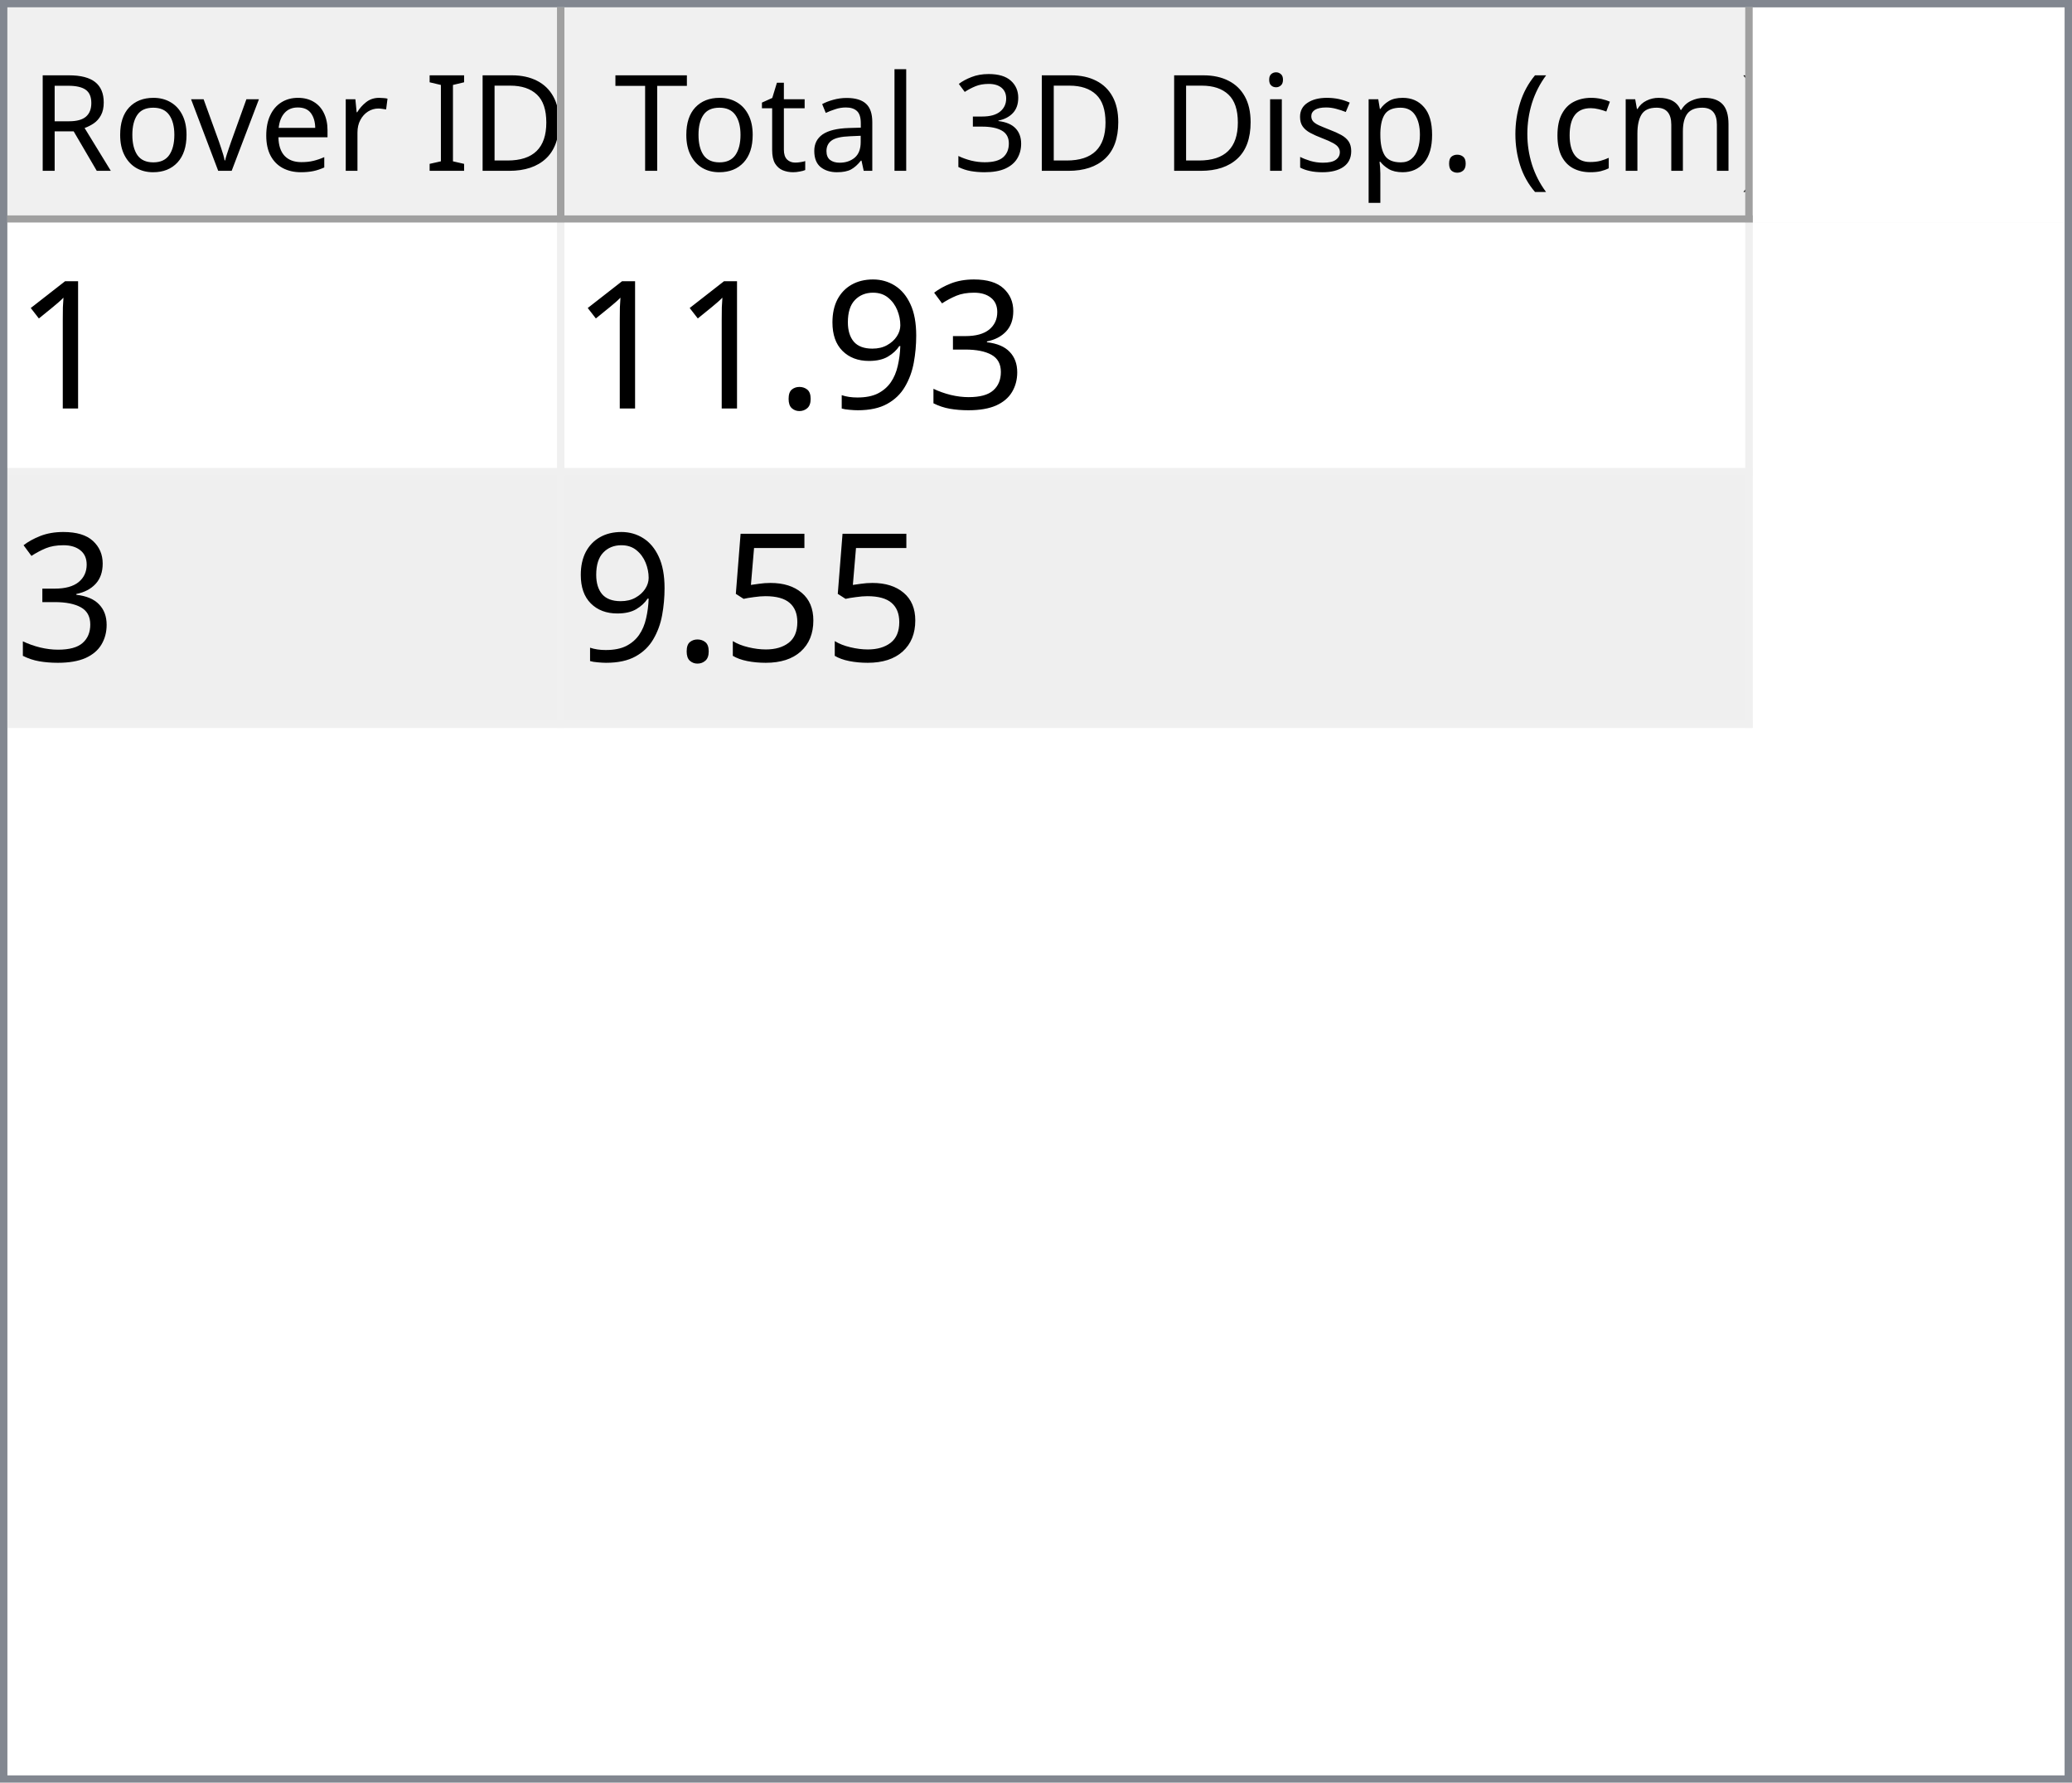
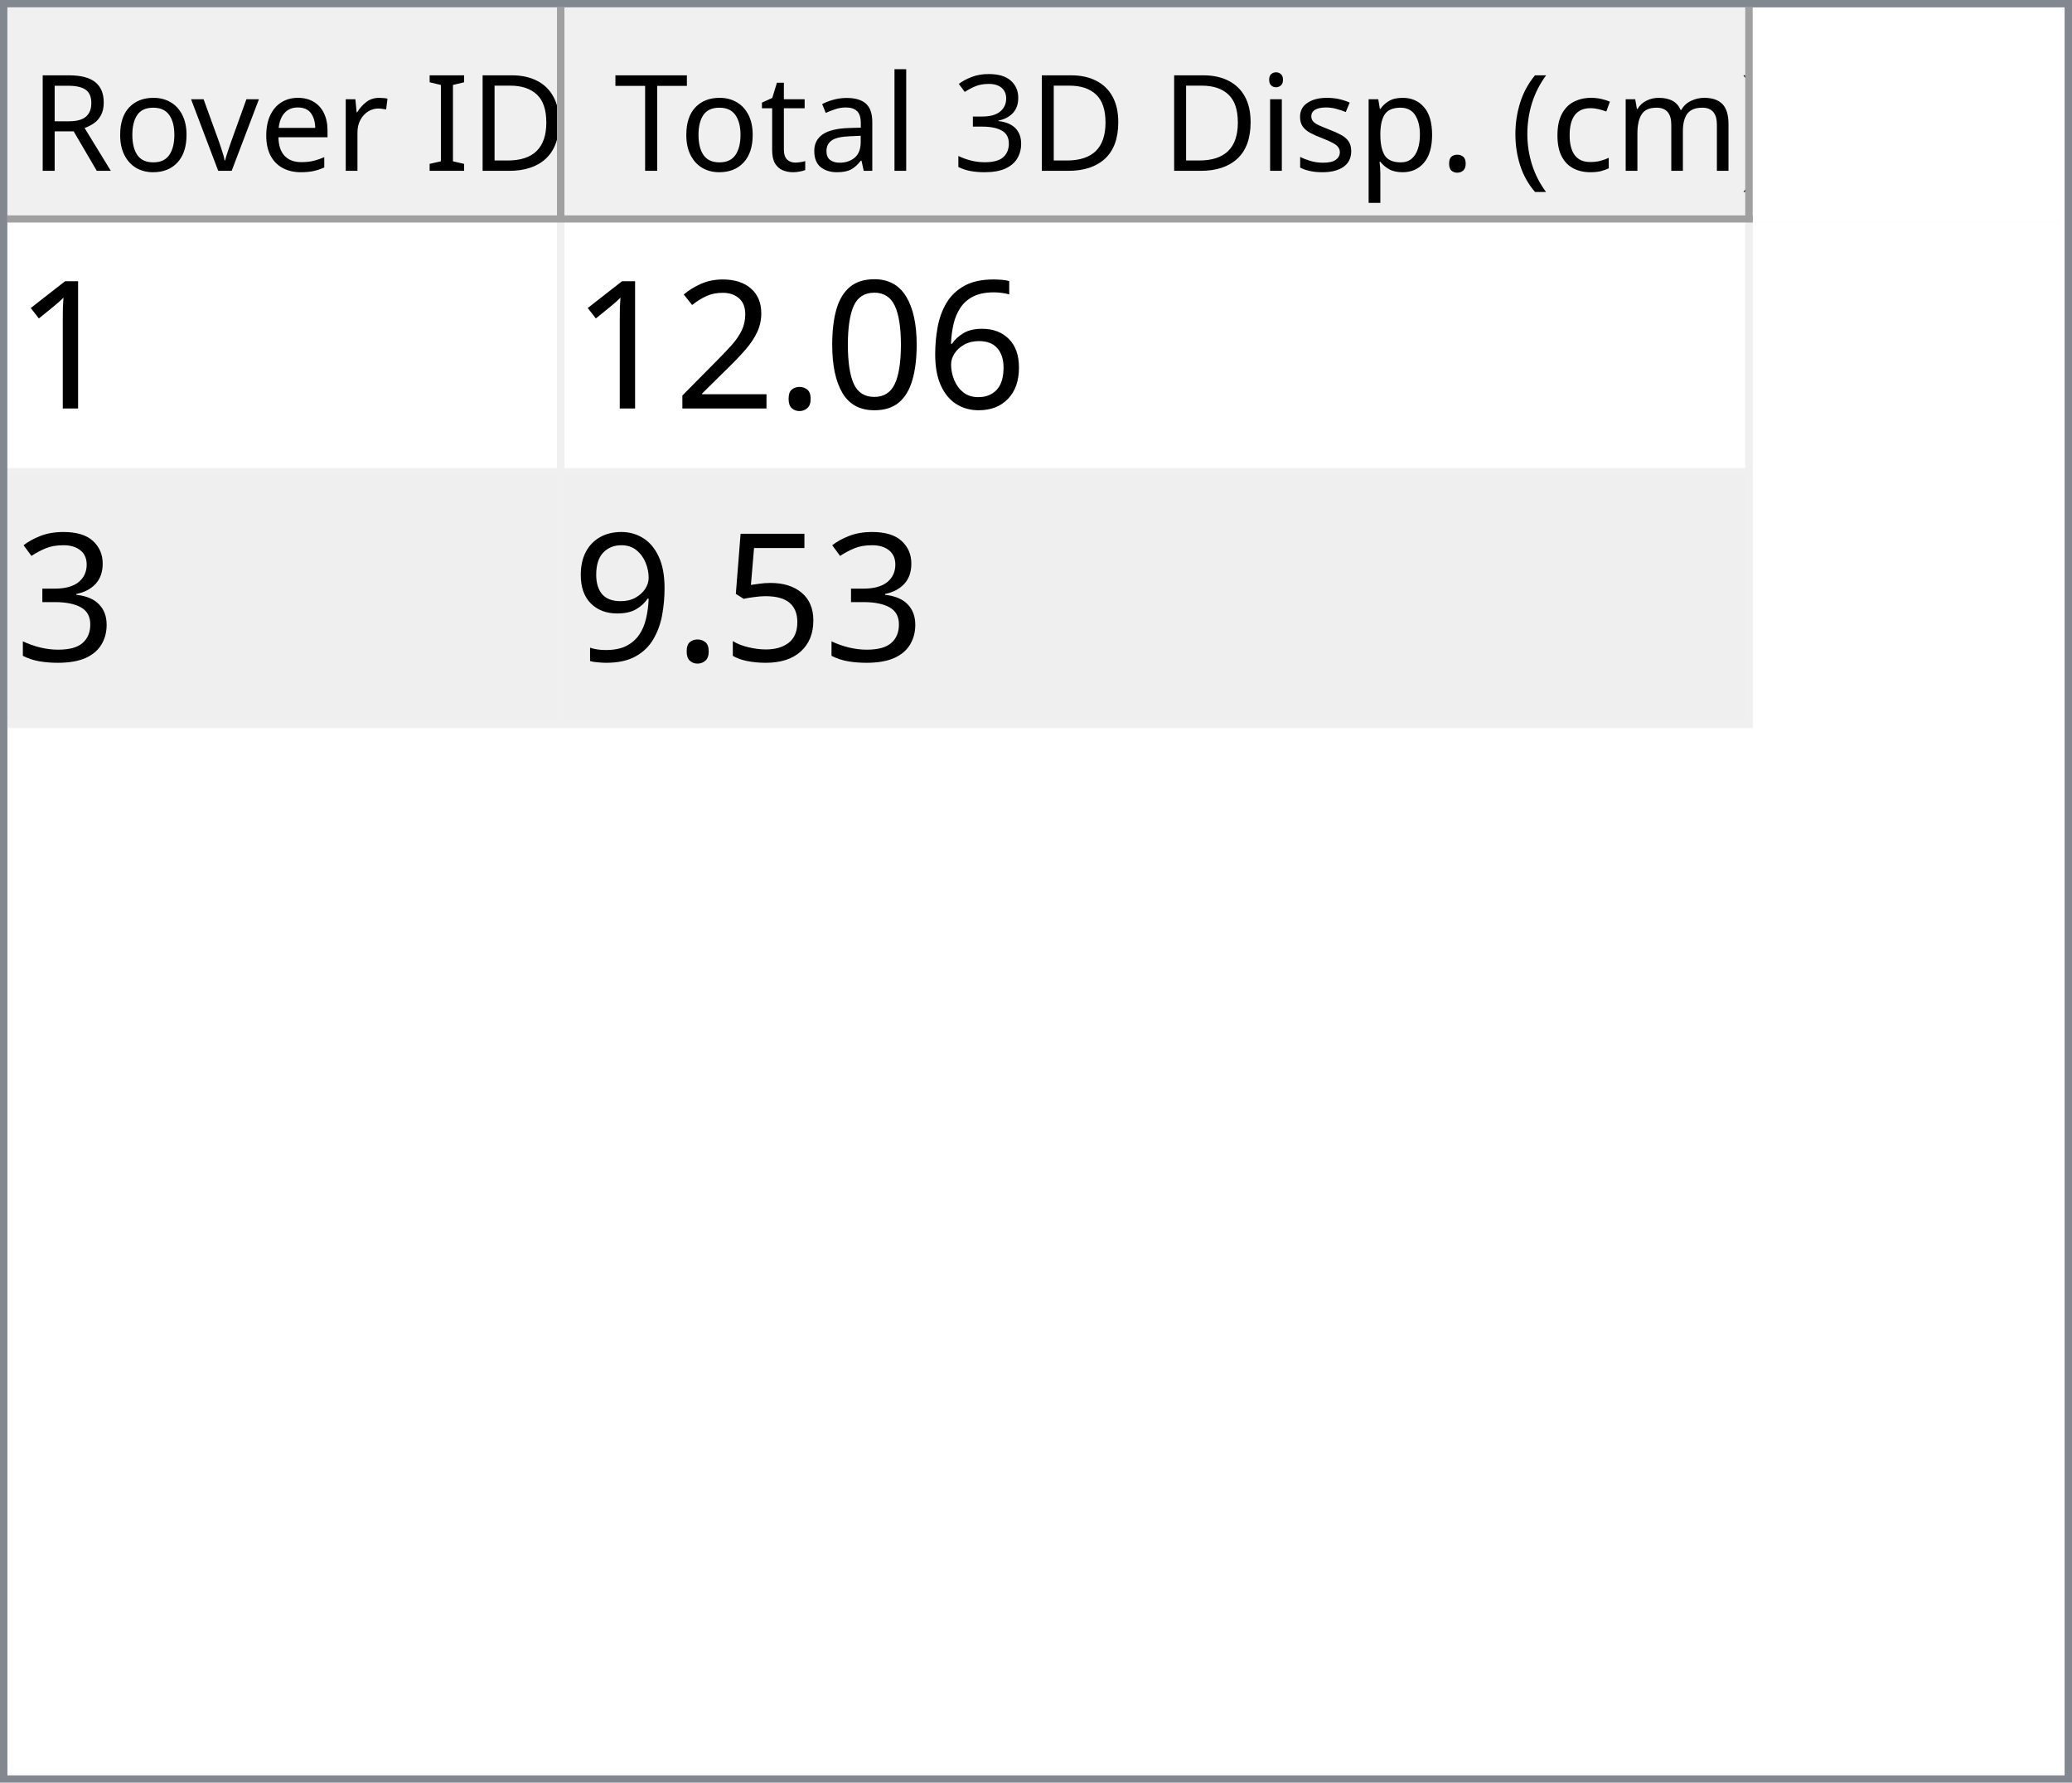
<svg xmlns="http://www.w3.org/2000/svg" style="fill-opacity:1; color-rendering:auto; color-interpolation:auto; text-rendering:auto; stroke:black; stroke-linecap:square; stroke-miterlimit:10; shape-rendering:auto; stroke-opacity:1; fill:black; stroke-dasharray:none; font-weight:normal; stroke-width:1; font-family:'Dialog'; font-style:normal; stroke-linejoin:miter; font-size:12px; stroke-dashoffset:0; image-rendering:auto;" width="279" height="240">
  <defs id="genericDefs" />
  <g>
    <defs id="defs1">
      <clipPath clipPathUnits="userSpaceOnUse" id="clipPath1">
        <path d="M0 0 L279 0 L279 240 L0 240 L0 0 Z" />
      </clipPath>
      <clipPath clipPathUnits="userSpaceOnUse" id="clipPath2">
        <path d="M0 0 L0 240 L279 240 L279 0 Z" />
      </clipPath>
      <clipPath clipPathUnits="userSpaceOnUse" id="clipPath3">
        <path d="M0 0 L0 29 L277 29 L277 0 Z" />
      </clipPath>
      <clipPath clipPathUnits="userSpaceOnUse" id="clipPath4">
        <path d="M0 0 L0 29 L75 29 L75 0 Z" />
      </clipPath>
      <clipPath clipPathUnits="userSpaceOnUse" id="clipPath5">
        <path d="M1 1 L1 28 L74 28 L74 1 Z" />
      </clipPath>
      <clipPath clipPathUnits="userSpaceOnUse" id="clipPath6">
        <path d="M0 0 L0 27 L73 27 L73 0 Z" />
      </clipPath>
      <clipPath clipPathUnits="userSpaceOnUse" id="clipPath7">
        <path d="M-0.5 -0.5 L-0.5 28.5 L74.5 28.5 L74.5 -0.5 Z" />
      </clipPath>
      <clipPath clipPathUnits="userSpaceOnUse" id="clipPath8">
        <path d="M0 0 L0 29 L160 29 L160 0 Z" />
      </clipPath>
      <clipPath clipPathUnits="userSpaceOnUse" id="clipPath9">
        <path d="M1 1 L1 28 L159 28 L159 1 Z" />
      </clipPath>
      <clipPath clipPathUnits="userSpaceOnUse" id="clipPath10">
        <path d="M0 0 L0 27 L158 27 L158 0 Z" />
      </clipPath>
      <clipPath clipPathUnits="userSpaceOnUse" id="clipPath11">
        <path d="M-0.5 -0.5 L-0.5 28.5 L159.5 28.5 L159.5 -0.5 Z" />
      </clipPath>
      <clipPath clipPathUnits="userSpaceOnUse" id="clipPath12">
        <path d="M0 0 L0 209 L277 209 L277 0 Z" />
      </clipPath>
      <clipPath clipPathUnits="userSpaceOnUse" id="clipPath13">
        <path d="M0 0 L0 68 L235 68 L235 0 Z" />
      </clipPath>
      <clipPath clipPathUnits="userSpaceOnUse" id="clipPath14">
        <path d="M-0.5 -0.5 L-0.5 67.5 L234.5 67.5 L234.5 -0.5 Z" />
      </clipPath>
      <clipPath clipPathUnits="userSpaceOnUse" id="clipPath15">
        <path d="M0 0 L0 33 L74 33 L74 0 Z" />
      </clipPath>
      <clipPath clipPathUnits="userSpaceOnUse" id="clipPath16">
        <path d="M0 0 L0 33 L159 33 L159 0 Z" />
      </clipPath>
      <font horiz-adv-x="64.551" id="font1">
        <font-face ascent="107.91" descent="25.098" units-per-em="100" style="font-style:normal; font-family:Segoe UI; font-weight:normal;" />
        <missing-glyph horiz-adv-x="64.551" d="M8.109 0 L8.109 68.266 L56.453 68.266 L56.453 0 L8.109 0 ZM15.328 7.234 L49.219 7.234 L49.219 61.031 L15.328 61.031 L15.328 7.234 Z" />
        <glyph unicode="D" horiz-adv-x="70.117" d="M9.188 0 L9.188 70.016 L28.516 70.016 Q65.531 70.016 65.531 35.891 Q65.531 19.672 55.25 9.836 Q44.969 0 27.734 0 L9.188 0 ZM17.391 62.594 L17.391 7.422 L27.828 7.422 Q41.609 7.422 49.273 14.797 Q56.938 22.172 56.938 35.688 Q56.938 62.594 28.328 62.594 L17.391 62.594 Z" />
        <glyph unicode="I" horiz-adv-x="26.611" d="M17.391 0 L9.188 0 L9.188 70.016 L17.391 70.016 L17.391 0 Z" />
        <glyph unicode=" " horiz-adv-x="27.393" d="" />
        <glyph unicode="r" horiz-adv-x="34.766" d="M34.188 41.891 Q32.078 43.5 28.125 43.5 Q23 43.5 19.555 38.672 Q16.109 33.844 16.109 25.484 L16.109 0 L8.109 0 L8.109 50 L16.109 50 L16.109 39.703 L16.312 39.703 Q18.016 44.969 21.531 47.922 Q25.047 50.875 29.391 50.875 Q32.516 50.875 34.188 50.203 L34.188 41.891 Z" />
        <glyph unicode="e" horiz-adv-x="52.295" d="M48.297 23 L12.984 23 Q13.188 14.656 17.484 10.109 Q21.781 5.562 29.297 5.562 Q37.75 5.562 44.828 11.141 L44.828 3.609 Q38.234 -1.172 27.391 -1.172 Q16.797 -1.172 10.742 5.641 Q4.688 12.453 4.688 24.812 Q4.688 36.469 11.305 43.82 Q17.922 51.172 27.734 51.172 Q37.547 51.172 42.922 44.828 Q48.297 38.484 48.297 27.203 L48.297 23 ZM40.094 29.781 Q40.047 36.719 36.75 40.578 Q33.453 44.438 27.594 44.438 Q21.922 44.438 17.969 40.383 Q14.016 36.328 13.094 29.781 L40.094 29.781 Z" />
        <glyph unicode="v" horiz-adv-x="47.9" d="M47.406 50 L27.484 0 L19.625 0 L0.688 50 L9.469 50 L22.172 13.672 Q23.578 9.672 23.922 6.688 L24.125 6.688 Q24.609 10.453 25.688 13.484 L38.969 50 L47.406 50 Z" />
        <glyph unicode="o" horiz-adv-x="58.594" d="M29 -1.172 Q17.922 -1.172 11.305 5.836 Q4.688 12.844 4.688 24.422 Q4.688 37.016 11.57 44.094 Q18.453 51.172 30.172 51.172 Q41.359 51.172 47.633 44.289 Q53.906 37.406 53.906 25.203 Q53.906 13.234 47.141 6.031 Q40.375 -1.172 29 -1.172 ZM29.594 44.438 Q21.875 44.438 17.383 39.188 Q12.891 33.938 12.891 24.703 Q12.891 15.828 17.43 10.695 Q21.969 5.562 29.594 5.562 Q37.359 5.562 41.531 10.594 Q45.703 15.625 45.703 24.906 Q45.703 34.281 41.531 39.359 Q37.359 44.438 29.594 44.438 Z" />
        <glyph unicode="R" horiz-adv-x="59.814" d="M59.375 0 L49.609 0 L37.891 19.625 Q36.281 22.359 34.766 24.289 Q33.25 26.219 31.664 27.438 Q30.078 28.656 28.25 29.219 Q26.422 29.781 24.125 29.781 L17.391 29.781 L17.391 0 L9.188 0 L9.188 70.016 L30.078 70.016 Q34.672 70.016 38.555 68.867 Q42.438 67.719 45.289 65.375 Q48.141 63.031 49.758 59.547 Q51.375 56.062 51.375 51.375 Q51.375 47.703 50.273 44.656 Q49.172 41.609 47.148 39.211 Q45.125 36.812 42.266 35.133 Q39.406 33.453 35.844 32.516 L35.844 32.328 Q37.594 31.547 38.891 30.547 Q40.188 29.547 41.359 28.18 Q42.531 26.812 43.68 25.078 Q44.828 23.344 46.234 21.047 L59.375 0 ZM17.391 62.594 L17.391 37.203 L28.516 37.203 Q31.594 37.203 34.203 38.133 Q36.812 39.062 38.719 40.797 Q40.625 42.531 41.703 45.047 Q42.781 47.562 42.781 50.688 Q42.781 56.297 39.141 59.445 Q35.5 62.594 28.609 62.594 L17.391 62.594 Z" />
        <glyph unicode=")" horiz-adv-x="30.176" d="M8.297 -15.922 L1.172 -15.922 Q16.406 2.344 16.406 26.812 Q16.406 51.469 1.078 70.016 L8.297 70.016 Q23.531 52.156 23.531 26.703 Q23.531 1.375 8.297 -15.922 Z" />
        <glyph unicode="m" horiz-adv-x="86.133" d="M79.109 0 L71.094 0 L71.094 28.719 Q71.094 37.016 68.531 40.727 Q65.969 44.438 59.906 44.438 Q54.781 44.438 51.195 39.75 Q47.609 35.062 47.609 28.516 L47.609 0 L39.594 0 L39.594 29.688 Q39.594 44.438 28.219 44.438 Q22.953 44.438 19.531 40.016 Q16.109 35.594 16.109 28.516 L16.109 0 L8.109 0 L8.109 50 L16.109 50 L16.109 42.094 L16.312 42.094 Q21.625 51.172 31.844 51.172 Q36.969 51.172 40.773 48.312 Q44.578 45.453 46 40.828 Q51.562 51.172 62.594 51.172 Q79.109 51.172 79.109 30.812 L79.109 0 Z" />
        <glyph unicode="c" horiz-adv-x="46.191" d="M42.188 2.297 Q36.422 -1.172 28.516 -1.172 Q17.828 -1.172 11.258 5.789 Q4.688 12.75 4.688 23.828 Q4.688 36.188 11.766 43.68 Q18.844 51.172 30.672 51.172 Q37.25 51.172 42.281 48.734 L42.281 40.531 Q36.719 44.438 30.375 44.438 Q22.703 44.438 17.797 38.945 Q12.891 33.453 12.891 24.516 Q12.891 15.719 17.508 10.641 Q22.125 5.562 29.891 5.562 Q36.422 5.562 42.188 9.906 L42.188 2.297 Z" />
        <glyph unicode="(" horiz-adv-x="30.176" d="M29.109 -15.922 L21.969 -15.922 Q6.844 1.375 6.844 26.703 Q6.844 52.156 21.969 70.016 L29.203 70.016 Q13.875 51.469 13.875 26.812 Q13.875 2.344 29.109 -15.922 Z" />
        <glyph unicode="." horiz-adv-x="21.68" d="M10.891 -1.078 Q8.641 -1.078 7.055 0.539 Q5.469 2.156 5.469 4.391 Q5.469 6.641 7.055 8.273 Q8.641 9.906 10.891 9.906 Q13.188 9.906 14.797 8.273 Q16.406 6.641 16.406 4.391 Q16.406 2.156 14.797 0.539 Q13.188 -1.078 10.891 -1.078 Z" />
        <glyph unicode="p" horiz-adv-x="58.789" d="M16.312 7.234 L16.109 7.234 L16.109 -23 L8.109 -23 L8.109 50 L16.109 50 L16.109 41.219 L16.312 41.219 Q22.219 51.172 33.594 51.172 Q43.266 51.172 48.688 44.461 Q54.109 37.75 54.109 26.469 Q54.109 13.922 48 6.375 Q41.891 -1.172 31.297 -1.172 Q21.578 -1.172 16.312 7.234 ZM16.109 27.391 L16.109 20.406 Q16.109 14.203 20.141 9.883 Q24.172 5.562 30.375 5.562 Q37.641 5.562 41.773 11.133 Q45.906 16.703 45.906 26.609 Q45.906 34.969 42.047 39.703 Q38.188 44.438 31.594 44.438 Q24.609 44.438 20.359 39.578 Q16.109 34.719 16.109 27.391 Z" />
        <glyph unicode="s" horiz-adv-x="42.432" d="M5.078 1.812 L5.078 10.406 Q11.625 5.562 19.484 5.562 Q30.031 5.562 30.031 12.594 Q30.031 14.594 29.125 15.992 Q28.219 17.391 26.68 18.461 Q25.141 19.531 23.07 20.383 Q21 21.234 18.609 22.172 Q15.281 23.484 12.766 24.828 Q10.25 26.172 8.57 27.859 Q6.891 29.547 6.031 31.695 Q5.172 33.844 5.172 36.719 Q5.172 40.234 6.789 42.945 Q8.406 45.656 11.086 47.484 Q13.766 49.312 17.211 50.242 Q20.656 51.172 24.312 51.172 Q30.812 51.172 35.938 48.922 L35.938 40.828 Q30.422 44.438 23.25 44.438 Q21 44.438 19.195 43.922 Q17.391 43.406 16.094 42.477 Q14.797 41.547 14.086 40.258 Q13.375 38.969 13.375 37.406 Q13.375 35.453 14.086 34.133 Q14.797 32.812 16.164 31.789 Q17.531 30.766 19.484 29.938 Q21.438 29.109 23.922 28.125 Q27.25 26.859 29.883 25.516 Q32.516 24.172 34.375 22.484 Q36.234 20.797 37.234 18.602 Q38.234 16.406 38.234 13.375 Q38.234 9.672 36.602 6.938 Q34.969 4.203 32.234 2.398 Q29.5 0.594 25.93 -0.289 Q22.359 -1.172 18.453 -1.172 Q10.75 -1.172 5.078 1.812 Z" />
        <glyph unicode="i" horiz-adv-x="24.219" d="M12.203 62.703 Q10.062 62.703 8.547 64.164 Q7.031 65.625 7.031 67.875 Q7.031 70.125 8.547 71.609 Q10.062 73.094 12.203 73.094 Q14.406 73.094 15.945 71.609 Q17.484 70.125 17.484 67.875 Q17.484 65.719 15.945 64.211 Q14.406 62.703 12.203 62.703 ZM16.109 0 L8.109 0 L8.109 50 L16.109 50 L16.109 0 Z" />
        <glyph unicode="3" horiz-adv-x="53.906" d="M46.531 19.828 Q46.531 15.094 44.75 11.211 Q42.969 7.328 39.719 4.57 Q36.469 1.812 31.93 0.297 Q27.391 -1.219 21.922 -1.219 Q11.922 -1.219 6 2.594 L6 11.188 Q13.094 5.609 22.219 5.609 Q25.875 5.609 28.828 6.539 Q31.781 7.469 33.906 9.227 Q36.031 10.984 37.18 13.477 Q38.328 15.969 38.328 19.094 Q38.328 32.812 18.797 32.812 L12.984 32.812 L12.984 39.594 L18.5 39.594 Q35.797 39.594 35.797 52.484 Q35.797 64.406 22.609 64.406 Q15.188 64.406 8.688 59.422 L8.688 67.188 Q15.375 71.188 24.609 71.188 Q29 71.188 32.57 69.969 Q36.141 68.75 38.68 66.555 Q41.219 64.359 42.609 61.281 Q44 58.203 44 54.5 Q44 40.672 30.031 36.719 L30.031 36.531 Q33.594 36.141 36.625 34.797 Q39.656 33.453 41.852 31.305 Q44.047 29.156 45.289 26.25 Q46.531 23.344 46.531 19.828 Z" />
        <glyph unicode="l" horiz-adv-x="24.219" d="M16.109 0 L8.109 0 L8.109 74.031 L16.109 74.031 L16.109 0 Z" />
        <glyph unicode="a" horiz-adv-x="50.879" d="M43.891 0 L35.891 0 L35.891 7.812 L35.688 7.812 Q30.469 -1.172 20.312 -1.172 Q12.844 -1.172 8.617 2.781 Q4.391 6.734 4.391 13.281 Q4.391 27.297 20.906 29.594 L35.891 31.688 Q35.891 44.438 25.594 44.438 Q16.547 44.438 9.281 38.281 L9.281 46.484 Q16.656 51.172 26.266 51.172 Q43.891 51.172 43.891 32.516 L43.891 0 ZM35.891 25.297 L23.828 23.641 Q18.266 22.859 15.43 20.875 Q12.594 18.891 12.594 13.875 Q12.594 10.203 15.211 7.883 Q17.828 5.562 22.172 5.562 Q28.125 5.562 32.008 9.742 Q35.891 13.922 35.891 20.312 L35.891 25.297 Z" />
        <glyph unicode="t" horiz-adv-x="33.887" d="M31.297 0.484 Q28.469 -1.078 23.828 -1.078 Q10.688 -1.078 10.688 13.578 L10.688 43.172 L2.094 43.172 L2.094 50 L10.688 50 L10.688 62.203 L18.703 64.797 L18.703 50 L31.297 50 L31.297 43.172 L18.703 43.172 L18.703 14.984 Q18.703 9.969 20.414 7.82 Q22.125 5.672 26.078 5.672 Q29.109 5.672 31.297 7.328 L31.297 0.484 Z" />
        <glyph unicode="T" horiz-adv-x="52.393" d="M50.594 62.594 L30.375 62.594 L30.375 0 L22.172 0 L22.172 62.594 L2 62.594 L2 70.016 L50.594 70.016 L50.594 62.594 Z" />
      </font>
      <font horiz-adv-x="75.0" id="font2">
        <font-face ascent="100.537" descent="21.973" units-per-em="100" style="font-style:normal; font-family:sans-serif; font-weight:normal;" />
        <missing-glyph horiz-adv-x="75.0" d="M12.5 0 L12.5 62.5 L62.5 62.5 L62.5 0 L12.5 0 ZM14.062 1.562 L60.938 1.562 L60.938 60.938 L14.062 60.938 L14.062 1.562 Z" />
        <glyph unicode="1" horiz-adv-x="55.615" d="M37.25 0 L28.469 0 L28.469 56 Q25.297 52.984 20.141 49.953 Q14.984 46.922 10.891 45.406 L10.891 53.906 Q18.266 57.375 23.781 62.305 Q29.297 67.234 31.594 71.875 L37.25 71.875 L37.25 0 Z" />
+         <glyph unicode="6" horiz-adv-x="55.615" d="M49.75 54.047 L41.016 53.375 Q39.844 58.547 37.703 60.891 Q34.125 64.656 28.906 64.656 Q24.703 64.656 21.531 62.312 Q17.391 59.281 14.992 53.469 Q12.594 47.656 12.5 36.922 Q15.672 41.75 20.266 44.094 Q24.859 46.438 29.891 46.438 Q38.672 46.438 44.852 39.969 Q51.031 33.5 51.031 23.25 Q51.031 16.5 48.125 10.719 Q45.219 4.938 40.141 1.859 Q35.062 -1.219 28.609 -1.219 Q17.625 -1.219 10.695 6.859 Q3.766 14.938 3.766 33.5 Q3.766 54.25 11.422 63.672 Q18.109 71.875 29.438 71.875 Q37.891 71.875 43.289 67.141 Q48.688 62.406 49.75 54.047 ZM13.875 23.188 Q13.875 18.656 15.797 14.508 Q17.719 10.359 21.188 8.18 Q24.656 6 28.469 6 Q34.031 6 38.039 10.492 Q42.047 14.984 42.047 22.703 Q42.047 30.125 38.086 34.398 Q34.125 38.672 28.125 38.672 Q22.172 38.672 18.023 34.398 Q13.875 30.125 13.875 23.188 Z" />
+         <glyph unicode="0" horiz-adv-x="55.615" d="M4.156 35.297 Q4.156 48 6.766 55.742 Q9.375 63.484 14.523 67.68 Q19.672 71.875 27.484 71.875 Q33.25 71.875 37.594 69.555 Q41.938 67.234 44.773 62.867 Q47.609 58.5 49.219 52.227 Q50.828 45.953 50.828 35.297 Q50.828 22.703 48.242 14.969 Q45.656 7.234 40.508 3.008 Q35.359 -1.219 27.484 -1.219 Q17.141 -1.219 11.234 6.203 Q4.156 15.141 4.156 35.297 ZM13.188 35.297 Q13.188 17.672 17.312 11.836 Q21.438 6 27.484 6 Q33.547 6 37.672 11.859 Q41.797 17.719 41.797 35.297 Q41.797 52.984 37.672 58.789 Q33.547 64.594 27.391 64.594 Q21.344 64.594 17.719 59.469 Q13.188 52.938 13.188 35.297 Z" />
+         <glyph unicode="." horiz-adv-x="27.783" d="M9.078 0 L9.078 10.016 L19.094 10.016 L19.094 0 L9.078 0 Z" />
+         <glyph unicode="2" horiz-adv-x="55.615" d="M50.344 8.453 L50.344 0 L3.031 0 Q2.938 3.172 4.047 6.109 Q5.859 10.938 9.836 15.625 Q13.812 20.312 21.344 26.469 Q33.016 36.031 37.117 41.625 Q41.219 47.219 41.219 52.203 Q41.219 57.422 37.477 61.008 Q33.734 64.594 27.734 64.594 Q21.391 64.594 17.578 60.789 Q13.766 56.984 13.719 50.25 L4.688 51.172 Q5.609 61.281 11.664 66.578 Q17.719 71.875 27.938 71.875 Q38.234 71.875 44.242 66.164 Q50.25 60.453 50.25 52 Q50.25 47.703 48.492 43.555 Q46.734 39.406 42.656 34.812 Q38.578 30.219 29.109 22.219 Q21.188 15.578 18.945 13.211 Q16.703 10.844 15.234 8.453 L50.344 8.453 Z" />
        <glyph unicode="3" horiz-adv-x="55.615" d="M4.203 18.891 L12.984 20.062 Q14.5 12.594 18.141 9.297 Q21.781 6 27 6 Q33.203 6 37.477 10.297 Q41.75 14.594 41.75 20.953 Q41.75 27 37.797 30.93 Q33.844 34.859 27.734 34.859 Q25.25 34.859 21.531 33.891 L22.516 41.609 Q23.391 41.5 23.922 41.5 Q29.547 41.5 34.039 44.43 Q38.531 47.359 38.531 53.469 Q38.531 58.297 35.258 61.477 Q31.984 64.656 26.812 64.656 Q21.688 64.656 18.266 61.43 Q14.844 58.203 13.875 51.766 L5.078 53.328 Q6.688 62.156 12.398 67.016 Q18.109 71.875 26.609 71.875 Q32.469 71.875 37.398 69.359 Q42.328 66.844 44.945 62.5 Q47.562 58.156 47.562 53.266 Q47.562 48.641 45.07 44.828 Q42.578 41.016 37.703 38.766 Q44.047 37.312 47.562 32.695 Q51.078 28.078 51.078 21.141 Q51.078 11.766 44.242 5.25 Q37.406 -1.266 26.953 -1.266 Q17.531 -1.266 11.305 4.352 Q5.078 9.969 4.203 18.891 Z" />
+         <glyph unicode="5" horiz-adv-x="55.615" d="M4.156 18.75 L13.375 19.531 Q14.406 12.797 18.141 9.398 Q21.875 6 27.156 6 Q33.5 6 37.891 10.789 Q42.281 15.578 42.281 23.484 Q42.281 31 38.062 35.352 Q33.844 39.703 27 39.703 Q22.75 39.703 19.336 37.773 Q15.922 35.844 13.969 32.766 L5.719 33.844 L12.641 70.609 L48.25 70.609 L48.25 62.203 L19.672 62.203 L15.828 42.969 Q22.266 47.469 29.344 47.469 Q38.719 47.469 45.164 40.969 Q51.609 34.469 51.609 24.266 Q51.609 14.547 45.953 7.469 Q39.062 -1.219 27.156 -1.219 Q17.391 -1.219 11.211 4.25 Q5.031 9.719 4.156 18.75 Z" />
        <glyph unicode="9" horiz-adv-x="55.615" d="M5.469 16.547 L13.922 17.328 Q14.984 11.375 18.016 8.688 Q21.047 6 25.781 6 Q29.828 6 32.883 7.859 Q35.938 9.719 37.891 12.82 Q39.844 15.922 41.164 21.195 Q42.484 26.469 42.484 31.938 Q42.484 32.516 42.438 33.688 Q39.797 29.5 35.234 26.883 Q30.672 24.266 25.344 24.266 Q16.453 24.266 10.305 30.711 Q4.156 37.156 4.156 47.703 Q4.156 58.594 10.578 65.234 Q17 71.875 26.656 71.875 Q33.641 71.875 39.43 68.117 Q45.219 64.359 48.219 57.398 Q51.219 50.438 51.219 37.25 Q51.219 23.531 48.242 15.406 Q45.266 7.281 39.383 3.031 Q33.5 -1.219 25.594 -1.219 Q17.188 -1.219 11.867 3.445 Q6.547 8.109 5.469 16.547 ZM41.453 48.141 Q41.453 55.719 37.43 60.156 Q33.406 64.594 27.734 64.594 Q21.875 64.594 17.531 59.812 Q13.188 55.031 13.188 47.406 Q13.188 40.578 17.312 36.305 Q21.438 32.031 27.484 32.031 Q33.594 32.031 37.523 36.305 Q41.453 40.578 41.453 48.141 Z" />
-         <glyph unicode="." horiz-adv-x="27.783" d="M9.078 0 L9.078 10.016 L19.094 10.016 L19.094 0 L9.078 0 Z" />
-         <glyph unicode="5" horiz-adv-x="55.615" d="M4.156 18.75 L13.375 19.531 Q14.406 12.797 18.141 9.398 Q21.875 6 27.156 6 Q33.5 6 37.891 10.789 Q42.281 15.578 42.281 23.484 Q42.281 31 38.062 35.352 Q33.844 39.703 27 39.703 Q22.75 39.703 19.336 37.773 Q15.922 35.844 13.969 32.766 L5.719 33.844 L12.641 70.609 L48.25 70.609 L48.25 62.203 L19.672 62.203 L15.828 42.969 Q22.266 47.469 29.344 47.469 Q38.719 47.469 45.164 40.969 Q51.609 34.469 51.609 24.266 Q51.609 14.547 45.953 7.469 Q39.062 -1.219 27.156 -1.219 Q17.391 -1.219 11.211 4.25 Q5.031 9.719 4.156 18.75 Z" />
      </font>
    </defs>
    <g style="fill:white; stroke:white;">
      <rect x="0" y="0" width="279" style="clip-path:url(#clipPath1); stroke:none;" height="240" />
    </g>
    <g style="fill:white; text-rendering:optimizeSpeed; color-rendering:optimizeSpeed; image-rendering:optimizeSpeed; shape-rendering:crispEdges; stroke:white; color-interpolation:sRGB;">
      <rect x="0" width="279" height="240" y="0" style="stroke:none;" />
      <path style="stroke:none;" d="M0 240 L279 240 L279 0 L0 0 Z" />
    </g>
    <g style="fill:rgb(240,240,240); font-size:18px; font-family:'Segoe UI'; stroke:rgb(240,240,240);">
      <rect x="0" y="0" width="279" style="clip-path:url(#clipPath2); stroke:none;" height="240" />
    </g>
    <g style="fill:rgb(130,135,144); font-size:18px; font-family:'Segoe UI'; stroke:rgb(130,135,144);">
      <path d="M0 0 L279 0 L279 240 L0 240 L0 0 ZM1 1 L278 1 L278 239 L1 239 L1 1 Z" style="fill-rule:evenodd; clip-path:url(#clipPath2); stroke:none;" />
    </g>
    <g style="fill:white; font-size:18px; font-family:'Segoe UI'; stroke:white;" transform="translate(1,1)">
      <rect x="0" y="0" width="277" style="clip-path:url(#clipPath3); stroke:none;" height="29" />
    </g>
    <g style="fill:rgb(240,240,240); font-size:18px; font-family:'Segoe UI'; stroke:rgb(240,240,240);" transform="translate(1,1)">
      <rect x="0" y="0" width="75" style="clip-path:url(#clipPath4); stroke:none;" height="29" />
    </g>
    <g style="font-family:'Segoe UI'; font-size:18px;" transform="translate(2,2)">
      <text x="2" xml:space="preserve" y="21" style="clip-path:url(#clipPath6); stroke:none;">Rover ID</text>
    </g>
    <g transform="translate(1.5,1.5)" style="fill:rgb(160,160,160); font-size:18px; font-family:'Segoe UI'; stroke:rgb(160,160,160); stroke-linejoin:bevel;">
      <line x1="74" x2="74" y1="0" style="fill:none; clip-path:url(#clipPath7);" y2="28" />
    </g>
    <g transform="matrix(1,0,0,1,1,1) translate(0.5,0.5)" style="fill:rgb(160,160,160); font-size:18px; font-family:'Segoe UI'; stroke:rgb(160,160,160); stroke-linejoin:bevel;">
      <line x1="0" x2="74" y1="28" style="fill:none; clip-path:url(#clipPath7);" y2="28" />
    </g>
    <g style="fill:rgb(240,240,240); font-size:18px; font-family:'Segoe UI'; stroke:rgb(240,240,240);" transform="translate(76,1)">
      <rect x="0" y="0" width="160" style="clip-path:url(#clipPath8); stroke:none;" height="29" />
    </g>
    <g style="font-family:'Segoe UI'; font-size:18px;" transform="translate(77,2)">
      <text x="1" xml:space="preserve" y="21" style="clip-path:url(#clipPath10); stroke:none;"> Total 3D Disp. (cm)</text>
    </g>
    <g transform="translate(76.5,1.5)" style="fill:rgb(160,160,160); font-size:18px; font-family:'Segoe UI'; stroke:rgb(160,160,160); stroke-linejoin:bevel;">
      <line x1="159" x2="159" y1="0" style="fill:none; clip-path:url(#clipPath11);" y2="28" />
    </g>
    <g transform="matrix(1,0,0,1,76,1) translate(0.5,0.5)" style="fill:rgb(160,160,160); font-size:18px; font-family:'Segoe UI'; stroke:rgb(160,160,160); stroke-linejoin:bevel;">
      <line x1="0" x2="159" y1="28" style="fill:none; clip-path:url(#clipPath11);" y2="28" />
    </g>
    <g style="fill:white; font-size:18px; font-family:'Segoe UI'; stroke:white;" transform="translate(1,30)">
      <rect x="0" y="0" width="277" style="clip-path:url(#clipPath12); stroke:none;" height="209" />
    </g>
    <g style="fill:rgb(240,240,240); font-size:24px; font-family:sans-serif; stroke:rgb(240,240,240);" transform="translate(1,30)">
      <rect x="0" y="0" width="235" style="clip-path:url(#clipPath13); stroke:none;" height="68" />
      <line transform="translate(0.5,0.5)" x1="0" x2="234" y1="33" style="clip-path:url(#clipPath14); fill:none; stroke-linejoin:bevel;" y2="33" />
    </g>
    <g transform="matrix(1,0,0,1,1,30) translate(0.5,0.5)" style="fill:rgb(240,240,240); font-size:24px; font-family:sans-serif; stroke:rgb(240,240,240); stroke-linejoin:bevel;">
      <line x1="0" x2="234" y1="67" style="fill:none; clip-path:url(#clipPath14);" y2="67" />
    </g>
    <g transform="matrix(1,0,0,1,1,30) translate(0.5,0.5)" style="fill:rgb(240,240,240); font-size:24px; font-family:sans-serif; stroke:rgb(240,240,240); stroke-linejoin:bevel;">
      <line x1="74" x2="74" y1="0" style="fill:none; clip-path:url(#clipPath14);" y2="67" />
    </g>
    <g transform="matrix(1,0,0,1,1,30) translate(0.5,0.5)" style="fill:rgb(240,240,240); font-size:24px; font-family:sans-serif; stroke:rgb(240,240,240); stroke-linejoin:bevel;">
      <line x1="234" x2="234" y1="0" style="fill:none; clip-path:url(#clipPath14);" y2="67" />
    </g>
    <g style="fill:white; font-size:24px; font-family:sans-serif; stroke:white;" transform="matrix(1,0,0,1,1,30)">
      <rect x="0" y="0" width="74" style="clip-path:url(#clipPath15); stroke:none;" height="33" />
      <text x="1" y="25" style="fill:black; clip-path:url(#clipPath15); stroke:none;" xml:space="preserve">1</text>
    </g>
    <g style="fill:white; font-size:24px; font-family:sans-serif; stroke:white;" transform="matrix(1,0,0,1,1,30) translate(75,0)">
      <rect x="0" y="0" width="159" style="clip-path:url(#clipPath16); stroke:none;" height="33" />
-       <text x="1" y="25" style="fill:black; clip-path:url(#clipPath16); stroke:none;" xml:space="preserve">11.93</text>
+       <text x="1" y="25" style="fill:black; clip-path:url(#clipPath16); stroke:none;" xml:space="preserve">12.06</text>
    </g>
    <g style="fill:rgb(239,239,239); font-size:24px; font-family:sans-serif; stroke:rgb(239,239,239);" transform="matrix(1,0,0,1,1,30) translate(0,34)">
      <rect x="0" y="0" width="74" style="clip-path:url(#clipPath15); stroke:none;" height="33" />
      <text x="1" y="25" style="fill:black; clip-path:url(#clipPath15); stroke:none;" xml:space="preserve">3</text>
    </g>
    <g style="fill:rgb(239,239,239); font-size:24px; font-family:sans-serif; stroke:rgb(239,239,239);" transform="matrix(1,0,0,1,1,30) translate(75,34)">
      <rect x="0" y="0" width="159" style="clip-path:url(#clipPath16); stroke:none;" height="33" />
-       <text x="1" y="25" style="fill:black; clip-path:url(#clipPath16); stroke:none;" xml:space="preserve">9.55</text>
+       <text x="1" y="25" style="fill:black; clip-path:url(#clipPath16); stroke:none;" xml:space="preserve">9.53</text>
    </g>
  </g>
</svg>
